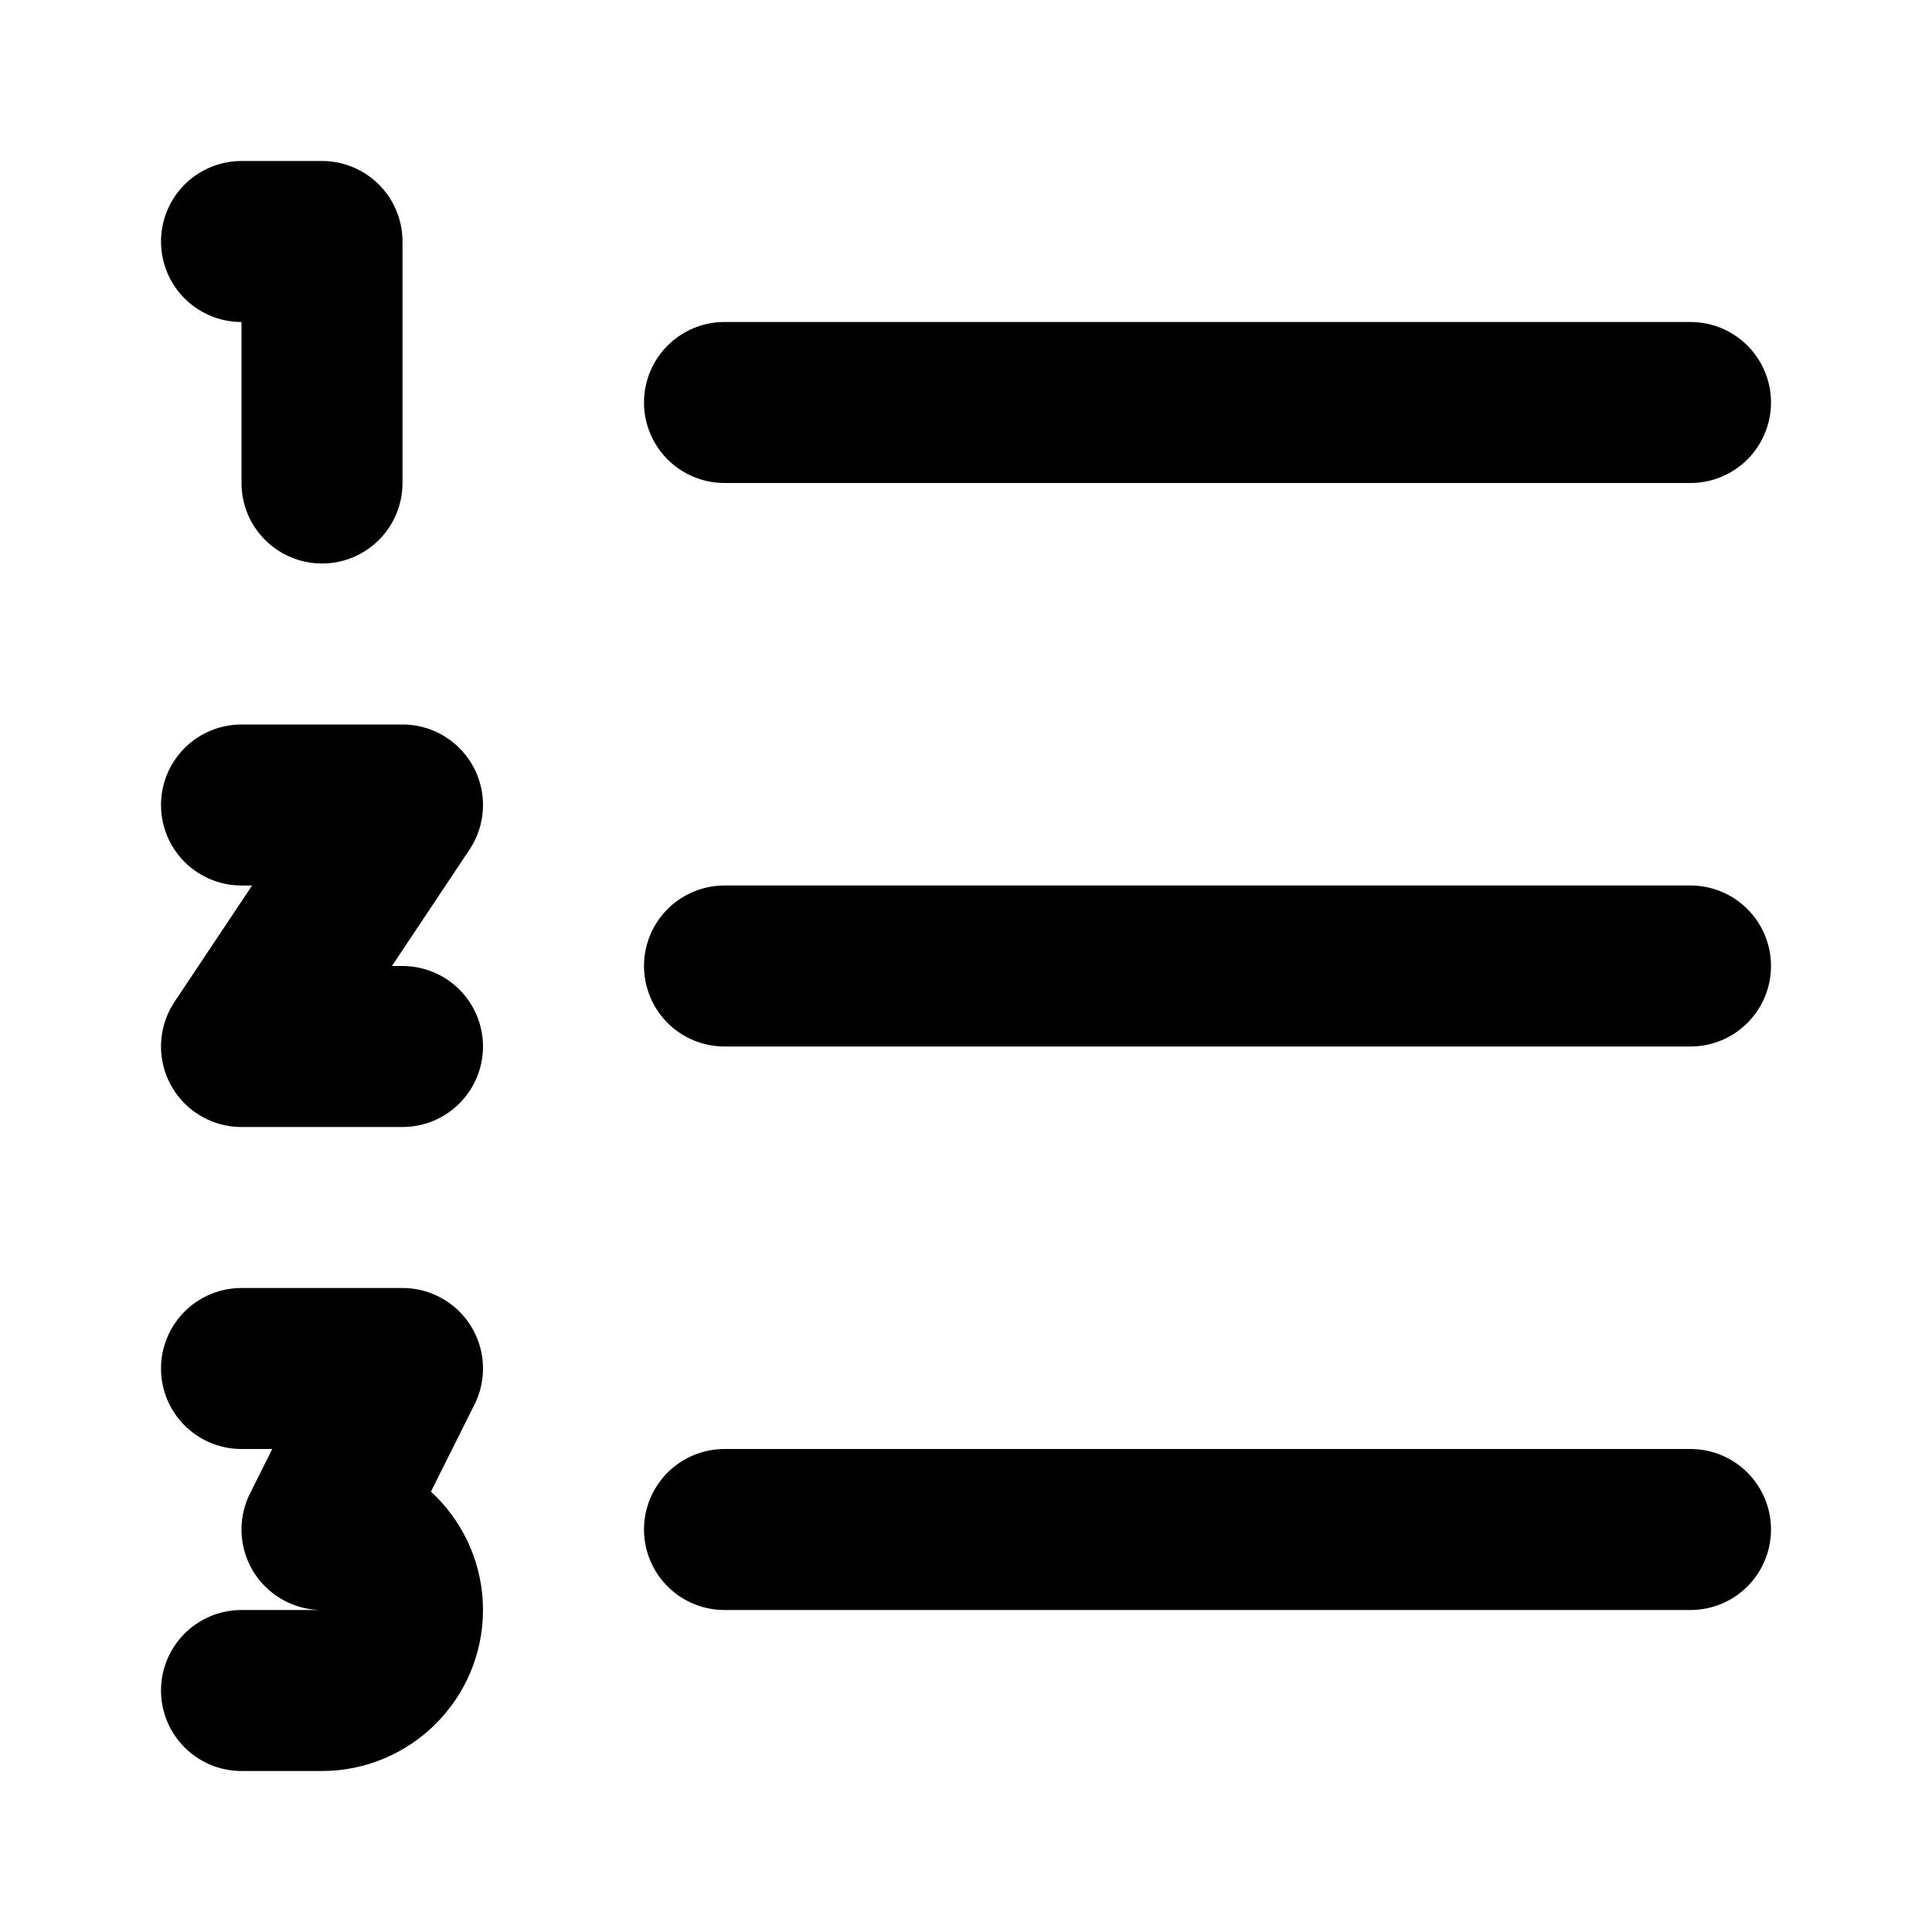
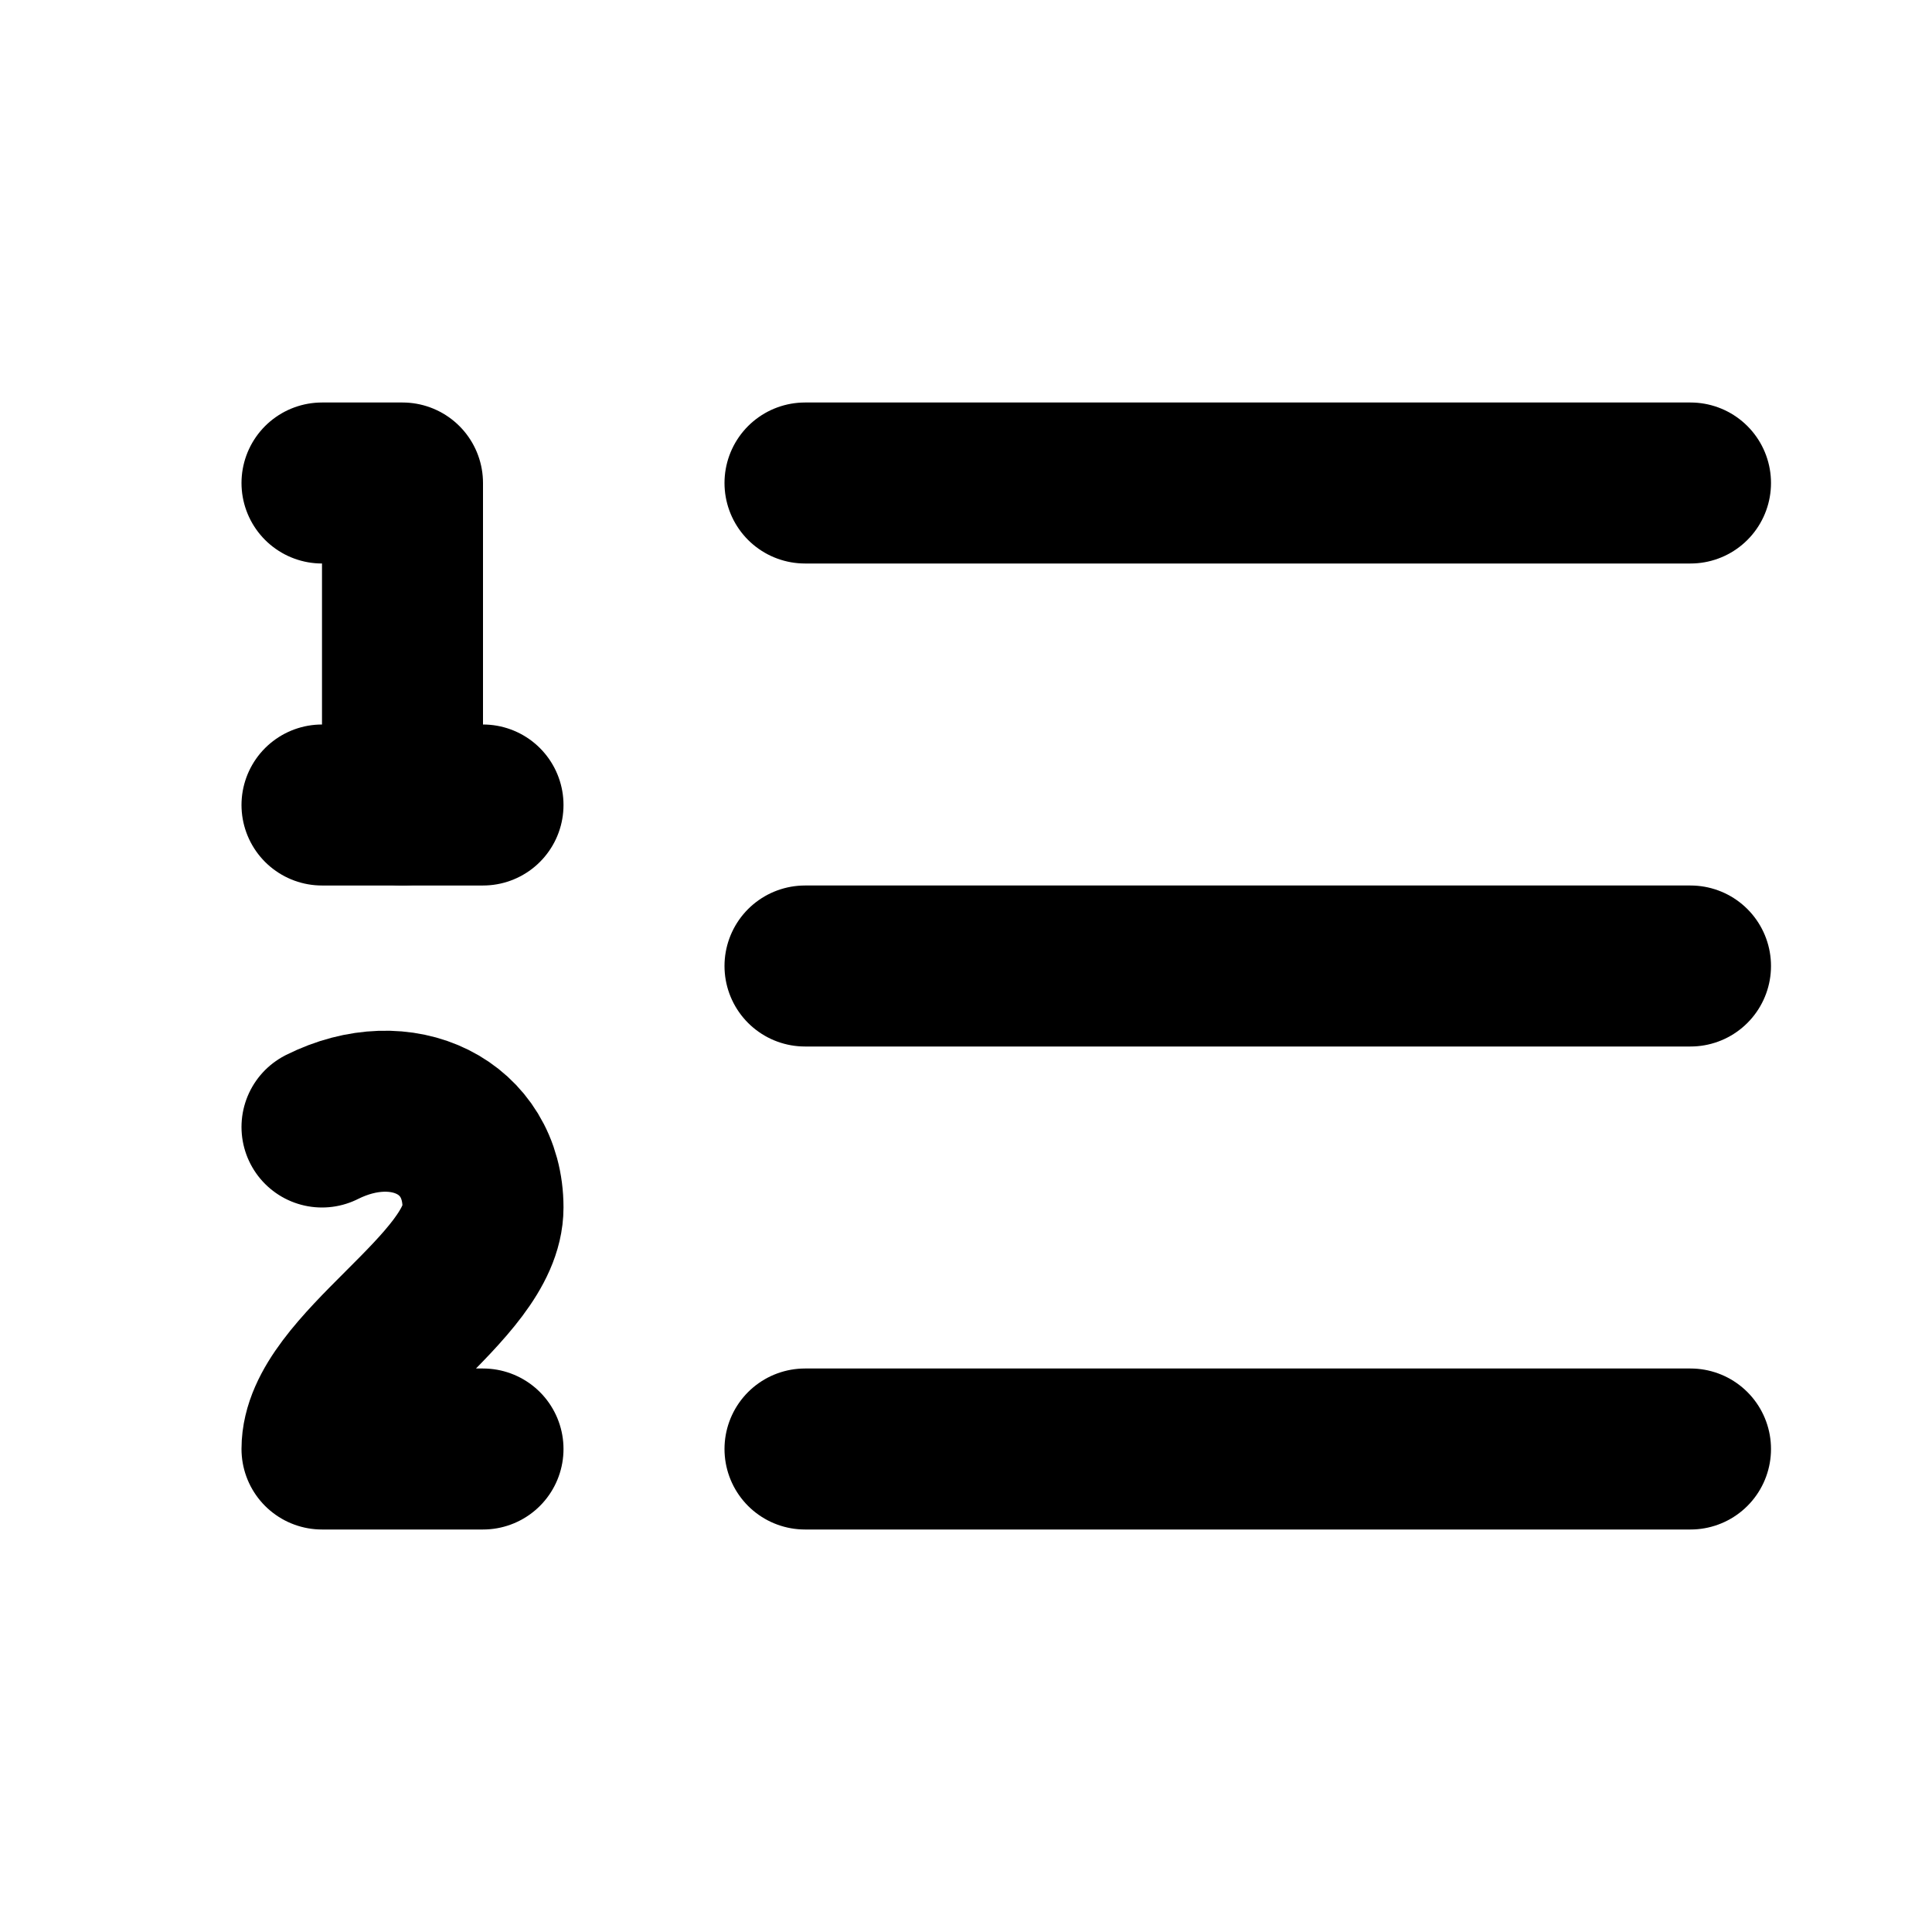
<svg xmlns="http://www.w3.org/2000/svg" width="24" height="24" viewBox="0 0 24 24" fill="none" stroke="currentColor" stroke-width="2" stroke-linecap="round" stroke-linejoin="round">
-   <line x1="9" y1="5" x2="21" y2="5" />
-   <line x1="9" y1="12" x2="21" y2="12" />
-   <line x1="9" y1="19" x2="21" y2="19" />
-   <polyline points="3 10 5 10 3 13 5 13" />
-   <polyline points="3 3 4 3 4 6" />
-   <path d="M3 17H4H5L4 19C4.55 19 5 19.45 5 20C5 20.55 4.55 21 4 21H3" />
+   <line x1="10" y1="6" x2="21" y2="6" />
+   <line x1="10" y1="12" x2="21" y2="12" />
+   <line x1="10" y1="18" x2="21" y2="18" />
+   <path d="M4 6H5V10" />
+   <path d="M4 10H6" />
+   <path d="M6 18H4C4 17 6 16 6 15C6 14 5 13.5 4 14" />
</svg>
